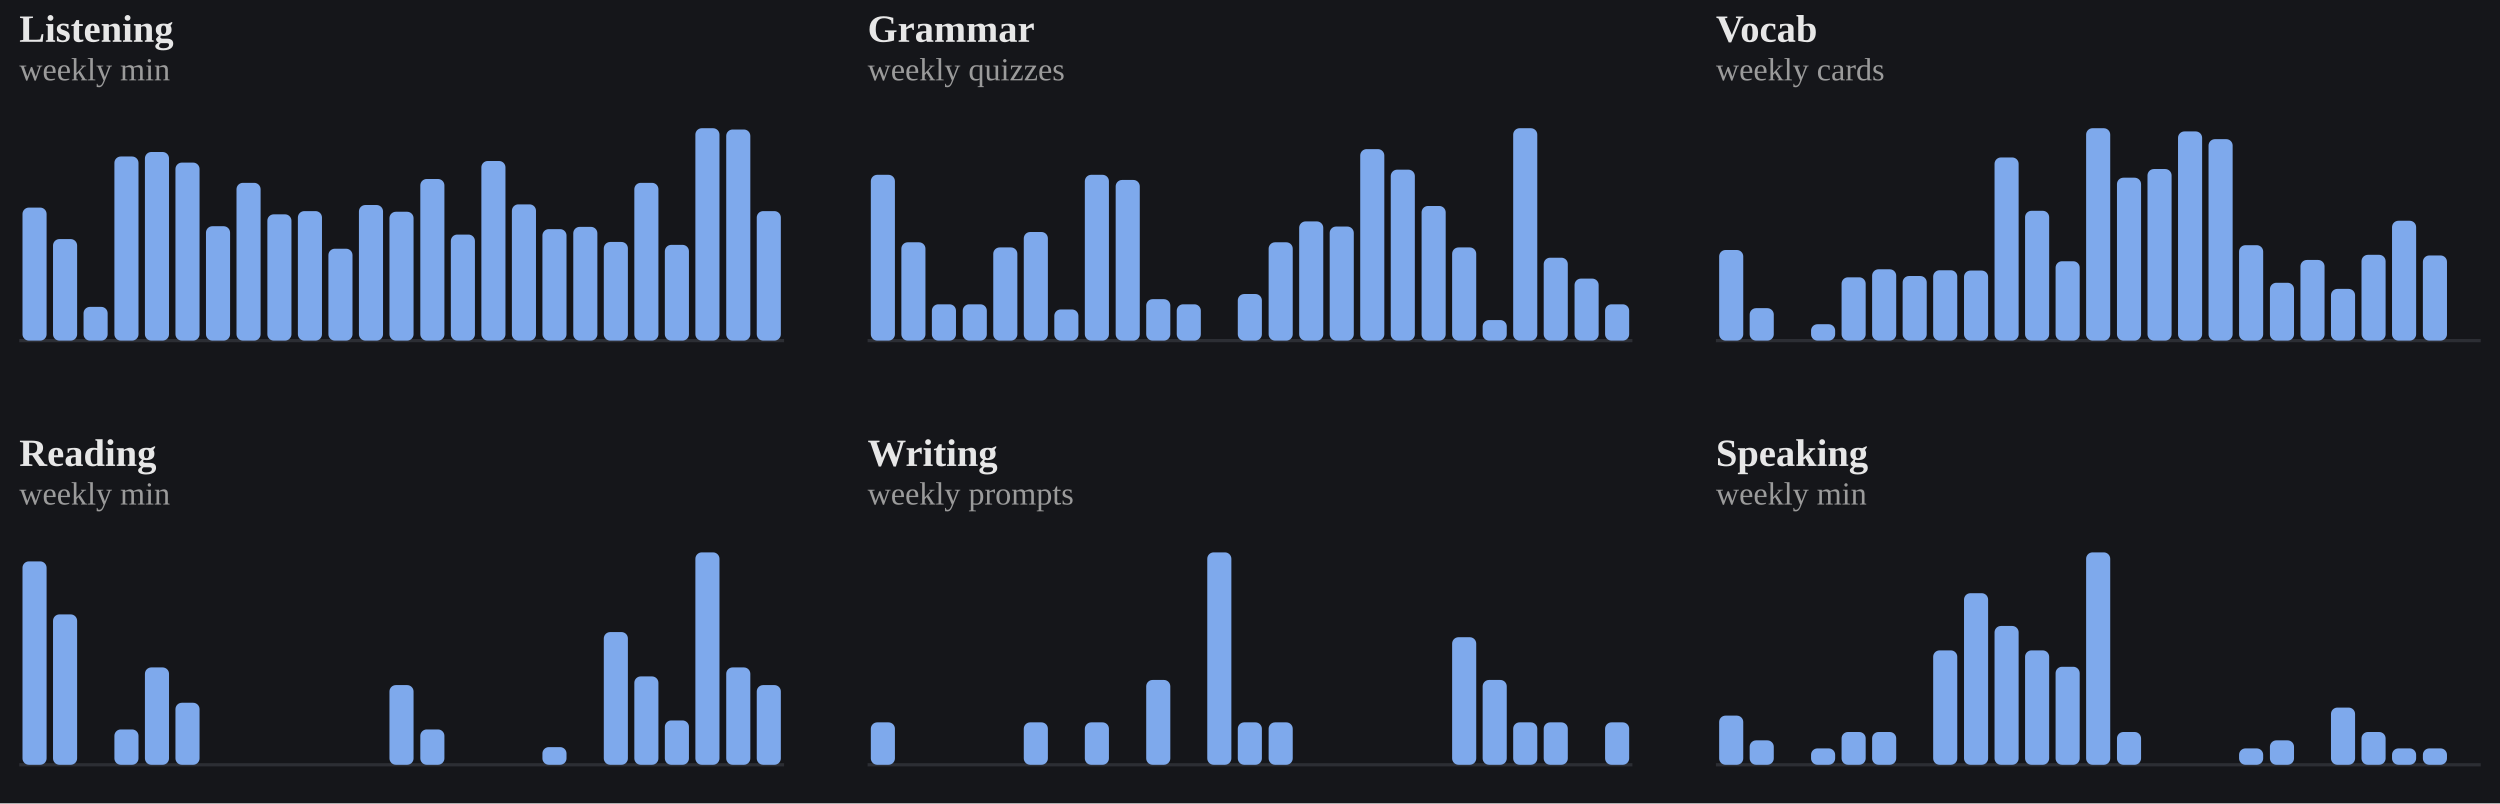
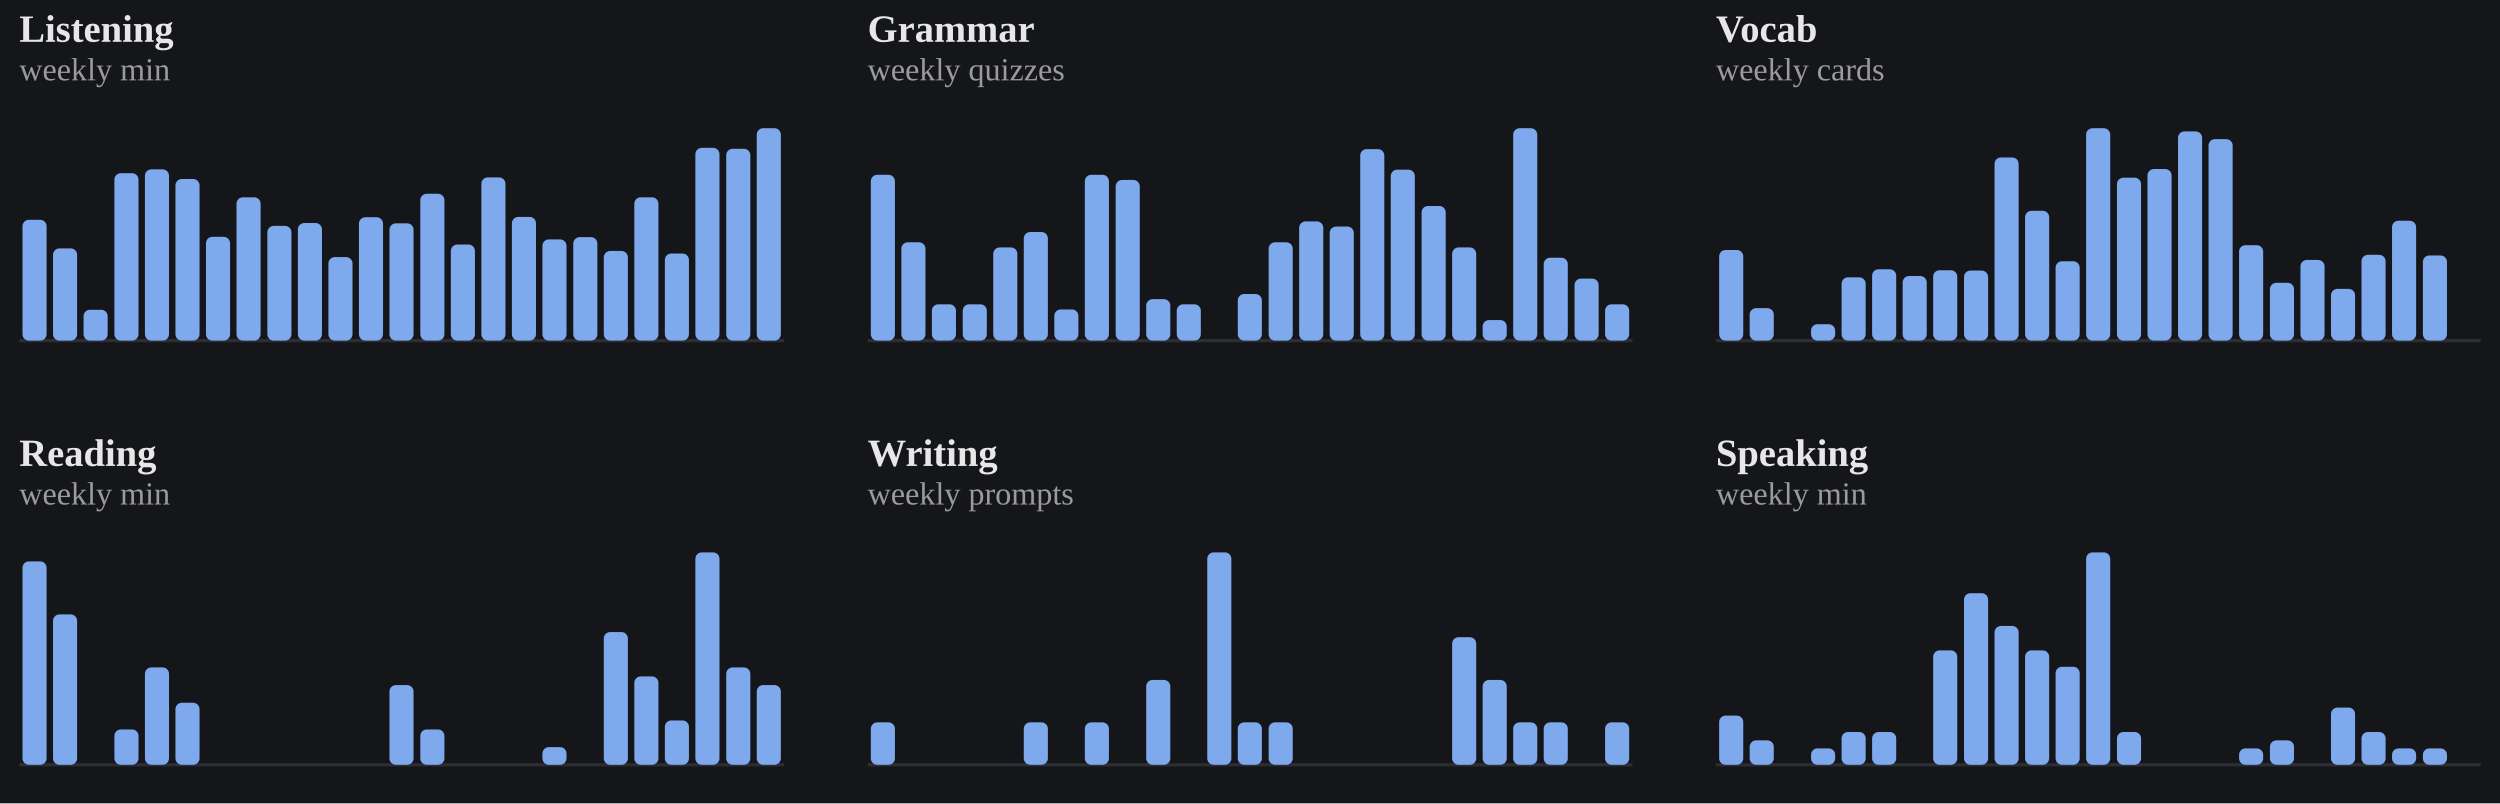
<svg xmlns="http://www.w3.org/2000/svg" viewBox="0 0 778 250" width="100%" role="img" aria-label="Weekly totals per skill">
  <style>
/* per-skill colour switch: set via a sk-* class on a wrapping element, read
   by the mark rules below (falls back to the neutral accent on aggregate
   charts that aren't scoped to one skill, e.g. the calendar or day-of-week) */
.sk-listening{--pc:#f4ee7b}
.sk-grammar{--pc:#8bd08b}
.sk-vocab{--pc:#82d0ed}
.sk-reading{--pc:#b498e1}
.sk-writing{--pc:#db99c3}
.sk-speaking{--pc:#de907c}
.p-title{fill:#e7e7e7;font-size:12px;font-weight:700}
.p-sub{fill:#9b9b9b;font-size:10px}
.p-unit{fill:#9b9b9b;font-size:10px}
.p-axis{fill:#9b9b9b;font-size:9.5px}
.p-grid{stroke:#2c2e34;stroke-width:1;stroke-dasharray:2,3}
.p-base{stroke:#2c2e34;stroke-width:1}
.p-tick{stroke:#2c2e34;stroke-width:1}
.p-xlab{fill:#9b9b9b;font-size:9px;text-anchor:middle}
.p-line{fill:none;stroke:var(--pc,#7ea9ec);stroke-width:2;stroke-linejoin:round;stroke-linecap:round}
.p-area{fill:var(--pc,#7ea9ec);opacity:.12}
.p-end{fill:var(--pc,#7ea9ec);stroke:#15161a;stroke-width:2}
.p-endlab{fill:#c3c4c8;font-size:10px;text-anchor:end;font-weight:700}
.b-bar{fill:var(--pc,#7ea9ec)}
.b-bar:hover{fill:#a9c6f5;opacity:.9}
.d-lab{fill:#9b9b9b;font-size:10px;text-anchor:middle}
.d-val{fill:#c3c4c8;font-size:10px;text-anchor:middle;font-weight:700}
/* heatmap */
.hm-mon{fill:#9b9b9b;font-size:10px}
.hm-dow{fill:#9b9b9b;font-size:9px;text-anchor:end}
rect:hover{opacity:.82}
/* horizontal bars */
.h-cat{fill:#e7e7e7;font-size:12px;text-anchor:end;dominant-baseline:middle}
.h-track{fill:#2c2e34;opacity:.5}
.h-fill{fill:var(--pc,#7ea9ec)}
.h-val{fill:#c3c4c8;font-size:11px;font-weight:700;dominant-baseline:middle}
.ts-lab{fill:#e7e7e7;font-size:11px;font-weight:700}
.ts-val{fill:#9b9b9b;font-size:11px}
</style>
  <rect x="0" y="0" width="100%" height="100%" fill="#15161a" />
  <g class="sk-listening">
    <text class="p-title" x="6" y="13">Listening</text>
    <text class="p-sub" x="6" y="25">weekly min</text>
    <line class="p-base" x1="6" y1="106" x2="244" y2="106" />
-     <rect class="b-bar" x="7.0" y="64.6" width="7.5" height="41.4" rx="2" />
-     <rect class="b-bar" x="16.5" y="74.4" width="7.5" height="31.6" rx="2" />
-     <rect class="b-bar" x="26.0" y="95.5" width="7.5" height="10.5" rx="2" />
-     <rect class="b-bar" x="35.6" y="48.7" width="7.5" height="57.3" rx="2" />
-     <rect class="b-bar" x="45.1" y="47.3" width="7.5" height="58.7" rx="2" />
-     <rect class="b-bar" x="54.6" y="50.6" width="7.5" height="55.4" rx="2" />
-     <rect class="b-bar" x="64.1" y="70.4" width="7.5" height="35.6" rx="2" />
-     <rect class="b-bar" x="73.6" y="56.9" width="7.5" height="49.1" rx="2" />
-     <rect class="b-bar" x="83.2" y="66.7" width="7.5" height="39.3" rx="2" />
-     <rect class="b-bar" x="92.7" y="65.7" width="7.5" height="40.3" rx="2" />
-     <rect class="b-bar" x="102.2" y="77.4" width="7.5" height="28.6" rx="2" />
-     <rect class="b-bar" x="111.7" y="63.8" width="7.5" height="42.2" rx="2" />
-     <rect class="b-bar" x="121.2" y="65.9" width="7.5" height="40.1" rx="2" />
-     <rect class="b-bar" x="130.8" y="55.7" width="7.5" height="50.3" rx="2" />
-     <rect class="b-bar" x="140.3" y="73.0" width="7.5" height="33.0" rx="2" />
-     <rect class="b-bar" x="149.8" y="50.1" width="7.5" height="55.9" rx="2" />
-     <rect class="b-bar" x="159.3" y="63.6" width="7.5" height="42.4" rx="2" />
-     <rect class="b-bar" x="168.8" y="71.3" width="7.5" height="34.7" rx="2" />
-     <rect class="b-bar" x="178.4" y="70.6" width="7.5" height="35.4" rx="2" />
-     <rect class="b-bar" x="187.9" y="75.3" width="7.5" height="30.7" rx="2" />
-     <rect class="b-bar" x="197.4" y="56.9" width="7.5" height="49.1" rx="2" />
-     <rect class="b-bar" x="206.9" y="76.2" width="7.5" height="29.8" rx="2" />
-     <rect class="b-bar" x="216.4" y="39.9" width="7.5" height="66.1" rx="2" />
-     <rect class="b-bar" x="226.0" y="40.3" width="7.5" height="65.7" rx="2" />
-     <rect class="b-bar" x="235.5" y="65.7" width="7.5" height="40.3" rx="2" />
+     <rect class="b-bar" x="7.0" y="68.4" width="7.5" height="37.6" rx="2" />
+     <rect class="b-bar" x="16.5" y="77.3" width="7.5" height="28.7" rx="2" />
+     <rect class="b-bar" x="26.0" y="96.4" width="7.5" height="9.6" rx="2" />
+     <rect class="b-bar" x="35.6" y="53.9" width="7.5" height="52.1" rx="2" />
+     <rect class="b-bar" x="45.1" y="52.7" width="7.5" height="53.3" rx="2" />
+     <rect class="b-bar" x="54.6" y="55.7" width="7.5" height="50.3" rx="2" />
+     <rect class="b-bar" x="64.1" y="73.7" width="7.5" height="32.3" rx="2" />
+     <rect class="b-bar" x="73.6" y="61.4" width="7.5" height="44.6" rx="2" />
+     <rect class="b-bar" x="83.2" y="70.3" width="7.5" height="35.7" rx="2" />
+     <rect class="b-bar" x="92.7" y="69.4" width="7.5" height="36.6" rx="2" />
+     <rect class="b-bar" x="102.2" y="80.0" width="7.5" height="26.0" rx="2" />
+     <rect class="b-bar" x="111.7" y="67.6" width="7.5" height="38.4" rx="2" />
+     <rect class="b-bar" x="121.2" y="69.5" width="7.5" height="36.5" rx="2" />
+     <rect class="b-bar" x="130.8" y="60.3" width="7.5" height="45.7" rx="2" />
+     <rect class="b-bar" x="140.3" y="76.1" width="7.5" height="29.9" rx="2" />
+     <rect class="b-bar" x="149.8" y="55.2" width="7.5" height="50.8" rx="2" />
+     <rect class="b-bar" x="159.3" y="67.5" width="7.5" height="38.5" rx="2" />
+     <rect class="b-bar" x="168.8" y="74.5" width="7.5" height="31.5" rx="2" />
+     <rect class="b-bar" x="178.4" y="73.8" width="7.5" height="32.2" rx="2" />
+     <rect class="b-bar" x="187.9" y="78.1" width="7.5" height="27.9" rx="2" />
+     <rect class="b-bar" x="197.4" y="61.4" width="7.5" height="44.6" rx="2" />
+     <rect class="b-bar" x="206.9" y="78.9" width="7.5" height="27.1" rx="2" />
+     <rect class="b-bar" x="216.4" y="46.0" width="7.5" height="60.0" rx="2" />
+     <rect class="b-bar" x="226.0" y="46.3" width="7.5" height="59.7" rx="2" />
+     <rect class="b-bar" x="235.5" y="39.9" width="7.5" height="66.1" rx="2" />
  </g>
  <g class="sk-grammar">
    <text class="p-title" x="270" y="13">Grammar</text>
    <text class="p-sub" x="270" y="25">weekly quizzes</text>
    <line class="p-base" x1="270" y1="106" x2="508" y2="106" />
    <rect class="b-bar" x="271.0" y="54.4" width="7.5" height="51.6" rx="2" />
    <rect class="b-bar" x="280.5" y="75.4" width="7.5" height="30.6" rx="2" />
    <rect class="b-bar" x="290.0" y="94.7" width="7.5" height="11.3" rx="2" />
    <rect class="b-bar" x="299.6" y="94.7" width="7.5" height="11.3" rx="2" />
    <rect class="b-bar" x="309.1" y="77.0" width="7.5" height="29.0" rx="2" />
    <rect class="b-bar" x="318.6" y="72.2" width="7.5" height="33.8" rx="2" />
    <rect class="b-bar" x="328.1" y="96.3" width="7.5" height="9.7" rx="2" />
    <rect class="b-bar" x="337.6" y="54.4" width="7.5" height="51.6" rx="2" />
    <rect class="b-bar" x="347.2" y="56.0" width="7.5" height="50.0" rx="2" />
    <rect class="b-bar" x="356.7" y="93.1" width="7.5" height="12.9" rx="2" />
    <rect class="b-bar" x="366.2" y="94.7" width="7.5" height="11.3" rx="2" />
    <rect class="b-bar" x="375.7" y="106.0" width="7.5" height="0.0" rx="2" />
    <rect class="b-bar" x="385.2" y="91.5" width="7.5" height="14.5" rx="2" />
    <rect class="b-bar" x="394.8" y="75.4" width="7.5" height="30.6" rx="2" />
    <rect class="b-bar" x="404.3" y="68.9" width="7.5" height="37.1" rx="2" />
    <rect class="b-bar" x="413.8" y="70.5" width="7.5" height="35.5" rx="2" />
    <rect class="b-bar" x="423.3" y="46.4" width="7.5" height="59.6" rx="2" />
    <rect class="b-bar" x="432.8" y="52.8" width="7.5" height="53.2" rx="2" />
    <rect class="b-bar" x="442.4" y="64.1" width="7.5" height="41.9" rx="2" />
    <rect class="b-bar" x="451.9" y="77.0" width="7.5" height="29.0" rx="2" />
    <rect class="b-bar" x="461.4" y="99.6" width="7.5" height="6.4" rx="2" />
    <rect class="b-bar" x="470.9" y="39.9" width="7.5" height="66.1" rx="2" />
    <rect class="b-bar" x="480.4" y="80.2" width="7.5" height="25.8" rx="2" />
    <rect class="b-bar" x="490.0" y="86.7" width="7.5" height="19.3" rx="2" />
    <rect class="b-bar" x="499.5" y="94.7" width="7.5" height="11.3" rx="2" />
  </g>
  <g class="sk-vocab">
    <text class="p-title" x="534" y="13">Vocab</text>
    <text class="p-sub" x="534" y="25">weekly cards</text>
    <line class="p-base" x1="534" y1="106" x2="772" y2="106" />
    <rect class="b-bar" x="535.0" y="77.8" width="7.5" height="28.2" rx="2" />
    <rect class="b-bar" x="544.5" y="95.9" width="7.5" height="10.1" rx="2" />
    <rect class="b-bar" x="554.0" y="106.0" width="7.5" height="0.0" rx="2" />
    <rect class="b-bar" x="563.6" y="100.9" width="7.5" height="5.1" rx="2" />
    <rect class="b-bar" x="573.1" y="86.3" width="7.5" height="19.7" rx="2" />
    <rect class="b-bar" x="582.6" y="83.8" width="7.5" height="22.2" rx="2" />
    <rect class="b-bar" x="592.1" y="85.9" width="7.5" height="20.1" rx="2" />
    <rect class="b-bar" x="601.6" y="84.1" width="7.5" height="21.9" rx="2" />
    <rect class="b-bar" x="611.2" y="84.2" width="7.5" height="21.8" rx="2" />
    <rect class="b-bar" x="620.7" y="49.0" width="7.5" height="57.0" rx="2" />
    <rect class="b-bar" x="630.2" y="65.6" width="7.5" height="40.4" rx="2" />
    <rect class="b-bar" x="639.7" y="81.3" width="7.5" height="24.7" rx="2" />
    <rect class="b-bar" x="649.2" y="39.9" width="7.5" height="66.1" rx="2" />
    <rect class="b-bar" x="658.8" y="55.3" width="7.5" height="50.7" rx="2" />
    <rect class="b-bar" x="668.3" y="52.6" width="7.5" height="53.4" rx="2" />
    <rect class="b-bar" x="677.8" y="40.9" width="7.5" height="65.1" rx="2" />
    <rect class="b-bar" x="687.3" y="43.3" width="7.5" height="62.7" rx="2" />
    <rect class="b-bar" x="696.8" y="76.3" width="7.5" height="29.7" rx="2" />
    <rect class="b-bar" x="706.4" y="88.0" width="7.5" height="18.0" rx="2" />
    <rect class="b-bar" x="715.9" y="80.9" width="7.5" height="25.1" rx="2" />
    <rect class="b-bar" x="725.4" y="89.9" width="7.5" height="16.1" rx="2" />
    <rect class="b-bar" x="734.9" y="79.3" width="7.5" height="26.7" rx="2" />
    <rect class="b-bar" x="744.4" y="68.7" width="7.5" height="37.3" rx="2" />
    <rect class="b-bar" x="754.0" y="79.5" width="7.5" height="26.5" rx="2" />
    <rect class="b-bar" x="763.5" y="106.0" width="7.5" height="0.0" rx="2" />
  </g>
  <g class="sk-reading">
    <text class="p-title" x="6" y="145">Reading</text>
    <text class="p-sub" x="6" y="157">weekly min</text>
    <line class="p-base" x1="6" y1="238" x2="244" y2="238" />
    <rect class="b-bar" x="7.0" y="174.7" width="7.5" height="63.3" rx="2" />
    <rect class="b-bar" x="16.5" y="191.2" width="7.5" height="46.8" rx="2" />
    <rect class="b-bar" x="26.0" y="238.0" width="7.5" height="0.0" rx="2" />
    <rect class="b-bar" x="35.6" y="227.0" width="7.5" height="11.0" rx="2" />
    <rect class="b-bar" x="45.1" y="207.7" width="7.5" height="30.3" rx="2" />
    <rect class="b-bar" x="54.6" y="218.7" width="7.5" height="19.3" rx="2" />
    <rect class="b-bar" x="64.1" y="238.0" width="7.5" height="0.0" rx="2" />
    <rect class="b-bar" x="73.6" y="238.0" width="7.5" height="0.0" rx="2" />
    <rect class="b-bar" x="83.2" y="238.0" width="7.5" height="0.0" rx="2" />
    <rect class="b-bar" x="92.7" y="238.0" width="7.5" height="0.0" rx="2" />
    <rect class="b-bar" x="102.2" y="238.0" width="7.5" height="0.0" rx="2" />
    <rect class="b-bar" x="111.7" y="238.0" width="7.5" height="0.0" rx="2" />
    <rect class="b-bar" x="121.2" y="213.2" width="7.5" height="24.8" rx="2" />
    <rect class="b-bar" x="130.8" y="227.0" width="7.5" height="11.0" rx="2" />
    <rect class="b-bar" x="140.3" y="238.0" width="7.5" height="0.0" rx="2" />
    <rect class="b-bar" x="149.8" y="238.0" width="7.5" height="0.0" rx="2" />
    <rect class="b-bar" x="159.3" y="238.0" width="7.5" height="0.0" rx="2" />
    <rect class="b-bar" x="168.8" y="232.5" width="7.5" height="5.5" rx="2" />
    <rect class="b-bar" x="178.4" y="238.0" width="7.5" height="0.0" rx="2" />
    <rect class="b-bar" x="187.9" y="196.7" width="7.5" height="41.3" rx="2" />
    <rect class="b-bar" x="197.4" y="210.5" width="7.5" height="27.5" rx="2" />
    <rect class="b-bar" x="206.9" y="224.2" width="7.5" height="13.8" rx="2" />
    <rect class="b-bar" x="216.4" y="171.9" width="7.5" height="66.1" rx="2" />
    <rect class="b-bar" x="226.0" y="207.7" width="7.5" height="30.3" rx="2" />
    <rect class="b-bar" x="235.5" y="213.2" width="7.5" height="24.8" rx="2" />
  </g>
  <g class="sk-writing">
    <text class="p-title" x="270" y="145">Writing</text>
    <text class="p-sub" x="270" y="157">weekly prompts</text>
    <line class="p-base" x1="270" y1="238" x2="508" y2="238" />
    <rect class="b-bar" x="271.0" y="224.8" width="7.5" height="13.2" rx="2" />
    <rect class="b-bar" x="280.5" y="238.0" width="7.5" height="0.0" rx="2" />
    <rect class="b-bar" x="290.0" y="238.0" width="7.5" height="0.0" rx="2" />
    <rect class="b-bar" x="299.6" y="238.0" width="7.5" height="0.0" rx="2" />
    <rect class="b-bar" x="309.1" y="238.0" width="7.5" height="0.0" rx="2" />
    <rect class="b-bar" x="318.6" y="224.8" width="7.5" height="13.2" rx="2" />
    <rect class="b-bar" x="328.1" y="238.0" width="7.5" height="0.0" rx="2" />
    <rect class="b-bar" x="337.6" y="224.8" width="7.5" height="13.2" rx="2" />
    <rect class="b-bar" x="347.2" y="238.0" width="7.5" height="0.0" rx="2" />
    <rect class="b-bar" x="356.7" y="211.6" width="7.5" height="26.4" rx="2" />
    <rect class="b-bar" x="366.2" y="238.0" width="7.5" height="0.0" rx="2" />
    <rect class="b-bar" x="375.7" y="171.9" width="7.5" height="66.1" rx="2" />
    <rect class="b-bar" x="385.2" y="224.8" width="7.5" height="13.2" rx="2" />
    <rect class="b-bar" x="394.8" y="224.8" width="7.5" height="13.2" rx="2" />
    <rect class="b-bar" x="404.3" y="238.0" width="7.5" height="0.0" rx="2" />
    <rect class="b-bar" x="413.8" y="238.0" width="7.5" height="0.0" rx="2" />
    <rect class="b-bar" x="423.3" y="238.0" width="7.5" height="0.0" rx="2" />
    <rect class="b-bar" x="432.8" y="238.0" width="7.5" height="0.0" rx="2" />
    <rect class="b-bar" x="442.4" y="238.0" width="7.5" height="0.0" rx="2" />
    <rect class="b-bar" x="451.9" y="198.3" width="7.5" height="39.7" rx="2" />
    <rect class="b-bar" x="461.4" y="211.6" width="7.5" height="26.4" rx="2" />
    <rect class="b-bar" x="470.9" y="224.8" width="7.5" height="13.2" rx="2" />
    <rect class="b-bar" x="480.4" y="224.8" width="7.5" height="13.2" rx="2" />
    <rect class="b-bar" x="490.0" y="238.0" width="7.5" height="0.0" rx="2" />
    <rect class="b-bar" x="499.5" y="224.8" width="7.5" height="13.2" rx="2" />
  </g>
  <g class="sk-speaking">
    <text class="p-title" x="534" y="145">Speaking</text>
    <text class="p-sub" x="534" y="157">weekly min</text>
    <line class="p-base" x1="534" y1="238" x2="772" y2="238" />
    <rect class="b-bar" x="535.0" y="222.7" width="7.5" height="15.3" rx="2" />
    <rect class="b-bar" x="544.5" y="230.4" width="7.5" height="7.6" rx="2" />
    <rect class="b-bar" x="554.0" y="238.0" width="7.5" height="0.0" rx="2" />
    <rect class="b-bar" x="563.6" y="232.9" width="7.5" height="5.1" rx="2" />
    <rect class="b-bar" x="573.1" y="227.8" width="7.5" height="10.2" rx="2" />
    <rect class="b-bar" x="582.6" y="227.8" width="7.5" height="10.2" rx="2" />
    <rect class="b-bar" x="592.1" y="238.0" width="7.5" height="0.0" rx="2" />
    <rect class="b-bar" x="601.6" y="202.4" width="7.5" height="35.6" rx="2" />
    <rect class="b-bar" x="611.2" y="184.6" width="7.5" height="53.4" rx="2" />
    <rect class="b-bar" x="620.7" y="194.8" width="7.5" height="43.2" rx="2" />
    <rect class="b-bar" x="630.2" y="202.4" width="7.5" height="35.6" rx="2" />
    <rect class="b-bar" x="639.7" y="207.5" width="7.5" height="30.5" rx="2" />
    <rect class="b-bar" x="649.2" y="171.9" width="7.5" height="66.1" rx="2" />
    <rect class="b-bar" x="658.8" y="227.8" width="7.5" height="10.2" rx="2" />
    <rect class="b-bar" x="668.3" y="238.0" width="7.5" height="0.0" rx="2" />
    <rect class="b-bar" x="677.8" y="238.0" width="7.5" height="0.0" rx="2" />
    <rect class="b-bar" x="687.3" y="238.0" width="7.5" height="0.0" rx="2" />
    <rect class="b-bar" x="696.8" y="232.9" width="7.5" height="5.1" rx="2" />
    <rect class="b-bar" x="706.4" y="230.4" width="7.5" height="7.6" rx="2" />
    <rect class="b-bar" x="715.9" y="238.0" width="7.5" height="0.0" rx="2" />
    <rect class="b-bar" x="725.4" y="220.2" width="7.5" height="17.8" rx="2" />
    <rect class="b-bar" x="734.9" y="227.8" width="7.5" height="10.2" rx="2" />
    <rect class="b-bar" x="744.4" y="232.9" width="7.5" height="5.1" rx="2" />
    <rect class="b-bar" x="754.0" y="232.9" width="7.5" height="5.1" rx="2" />
    <rect class="b-bar" x="763.5" y="238.0" width="7.5" height="0.0" rx="2" />
  </g>
</svg>
